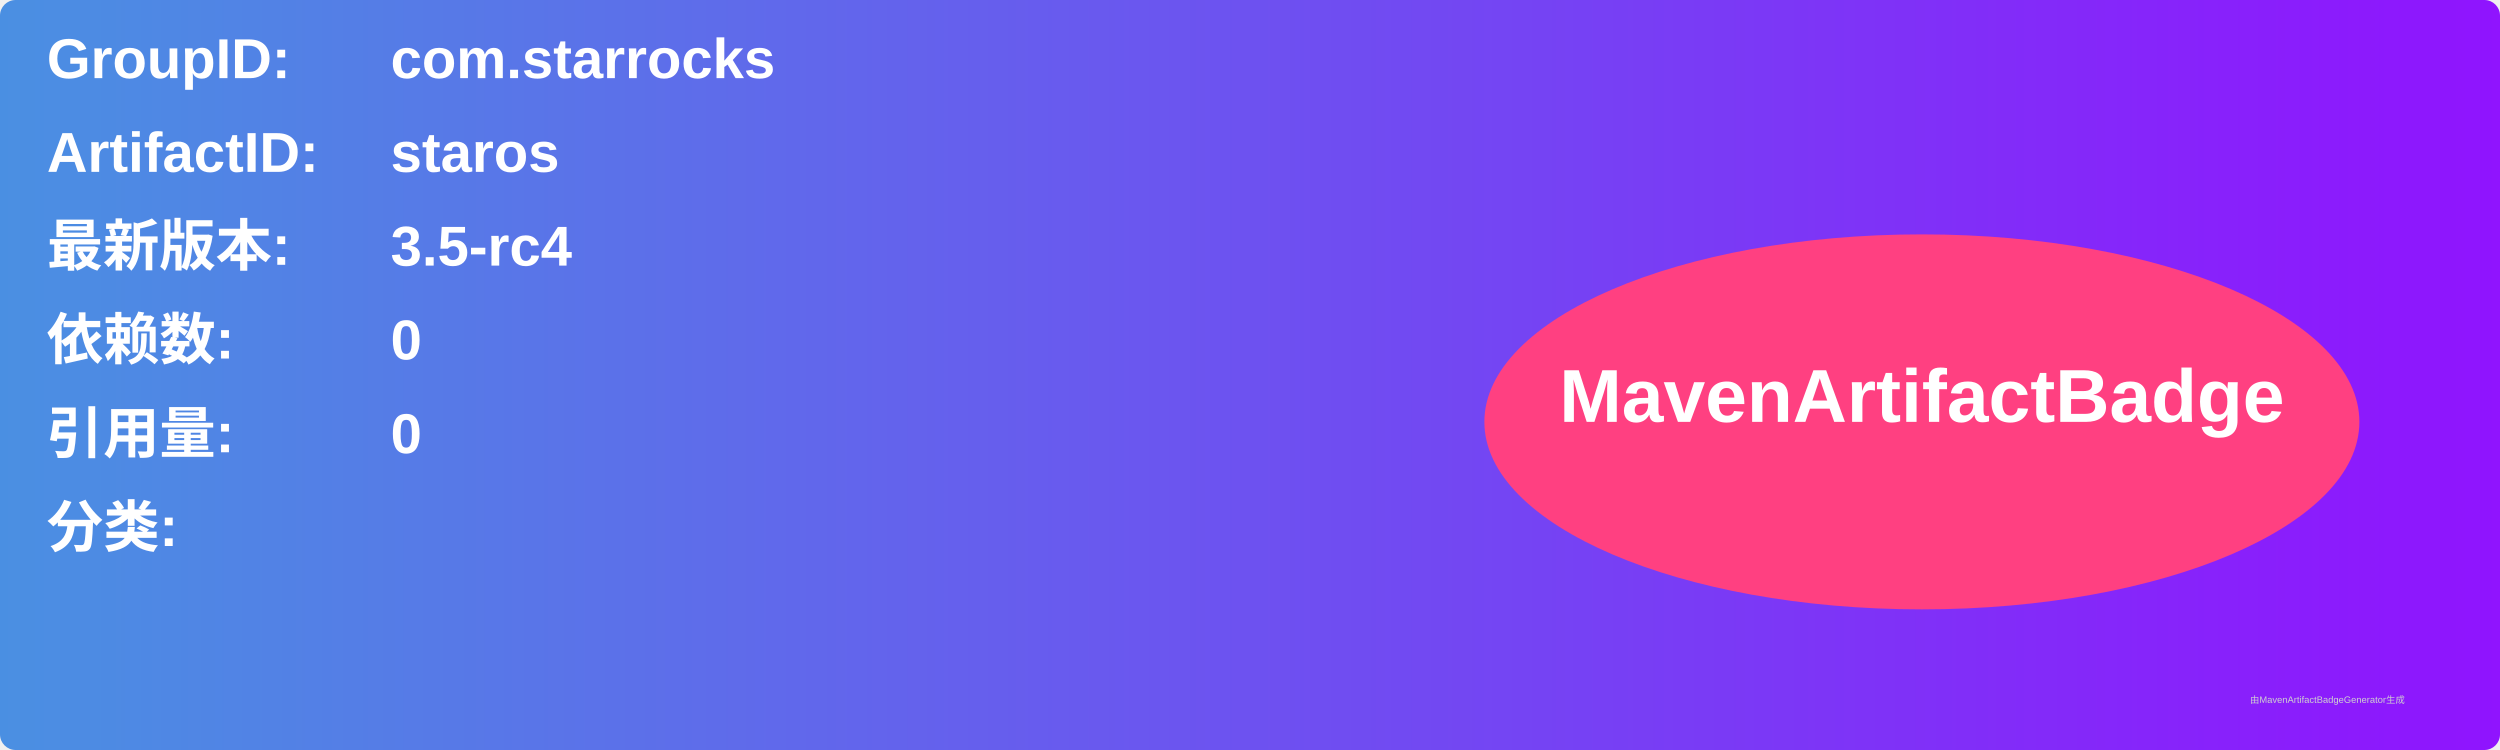
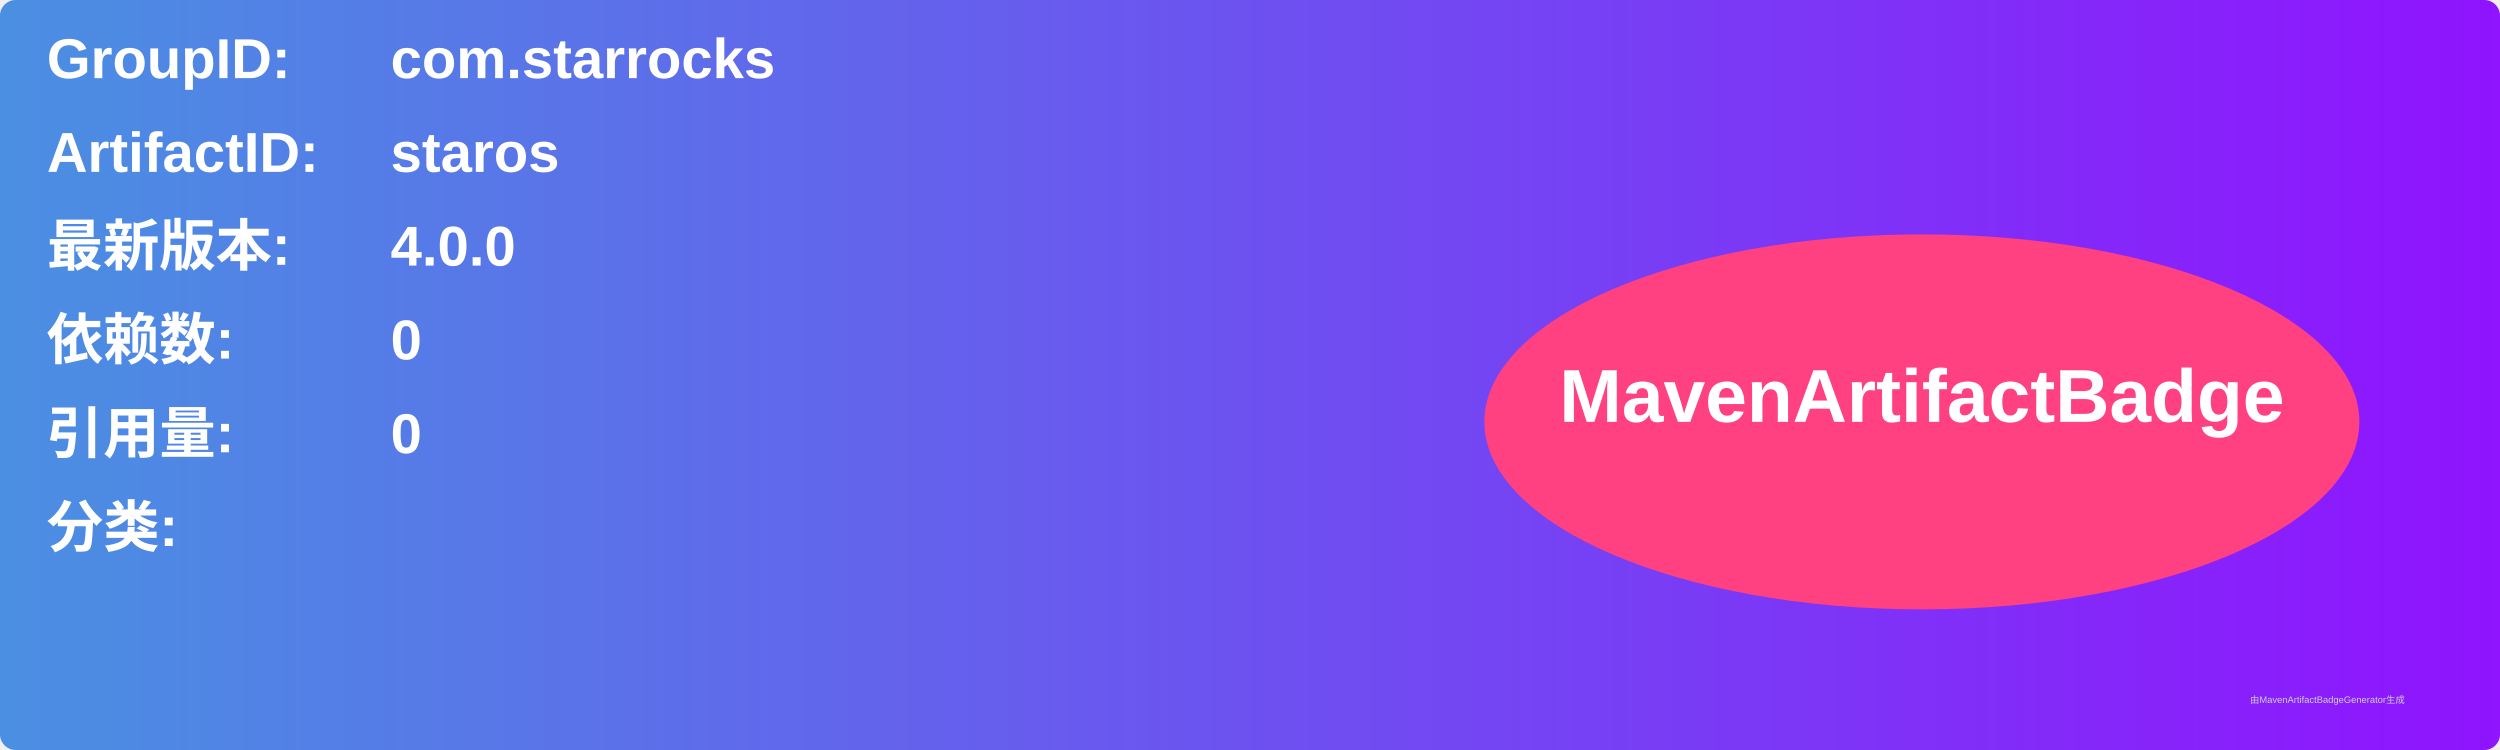
<svg xmlns="http://www.w3.org/2000/svg" width="800" height="240" viewBox="0 0 800 240">
  <linearGradient id="grad" x1="0%" y1="0%" x2="100%" y2="0%">
    <stop offset="0%" stop-color="#4a90e2" />
    <stop offset="100%" stop-color="#9013fe" />
  </linearGradient>
  <rect width="100%" height="100%" rx="5" ry="5" fill="url(#grad)" />
  <g transform="translate(15, 15)">
    <text x="0" y="10" font-family="Arial" font-size="18" fill="white" font-weight="bold" width="260">GroupID:</text>
    <text x="110" y="10" font-family="Arial" font-size="18" fill="white" font-weight="bold" width="460">com.starrocks</text>
    <text x="0" y="40" font-family="Arial" font-size="18" fill="white" font-weight="bold" width="260">ArtifactID:</text>
    <text x="110" y="40" font-family="Arial" font-size="18" fill="white" font-weight="bold" width="460">staros</text>
    <text x="0" y="70" font-family="Arial" font-size="18" fill="white" font-weight="bold">最新版本:</text>
    <text x="110" y="70" font-family="Arial" font-size="18" fill="white" font-weight="bold">
-       <tspan font-weight="bold">3.5-rc4</tspan>
+       <tspan font-weight="bold">4.0.0</tspan>
    </text>
    <text x="0" y="100" font-family="Arial" font-size="18" fill="white" font-weight="bold">依赖数: </text>
    <text x="110" y="100" font-family="Arial" font-size="18" fill="white">
      <tspan font-weight="bold">0</tspan>
    </text>
    <text x="0" y="130" font-family="Arial" font-size="18" fill="white" font-weight="bold">引用量: </text>
    <text x="110" y="130" font-family="Arial" font-size="18" fill="white">
      <tspan font-weight="bold">0</tspan>
    </text>
    <text x="0" y="160" font-family="Arial" font-size="18" fill="white" font-weight="bold">分类:</text>
    <text x="10" y="190" font-family="Arial" font-size="10" fill="white">
      <tspan font-weight="bold" />
    </text>
    <ellipse cx="600" cy="120" rx="140" ry="60" fill="#ff4081" />
    <text x="600" y="120" text-anchor="middle" font-family="Arial" font-size="24" fill="white" font-weight="bold">MavenArtifactBadge</text>
  </g>
  <text x="720" y="225" font-family="Arial" font-size="3" fill="#d0d0d0">由MavenArtifactBadgeGenerator生成</text>
</svg>
